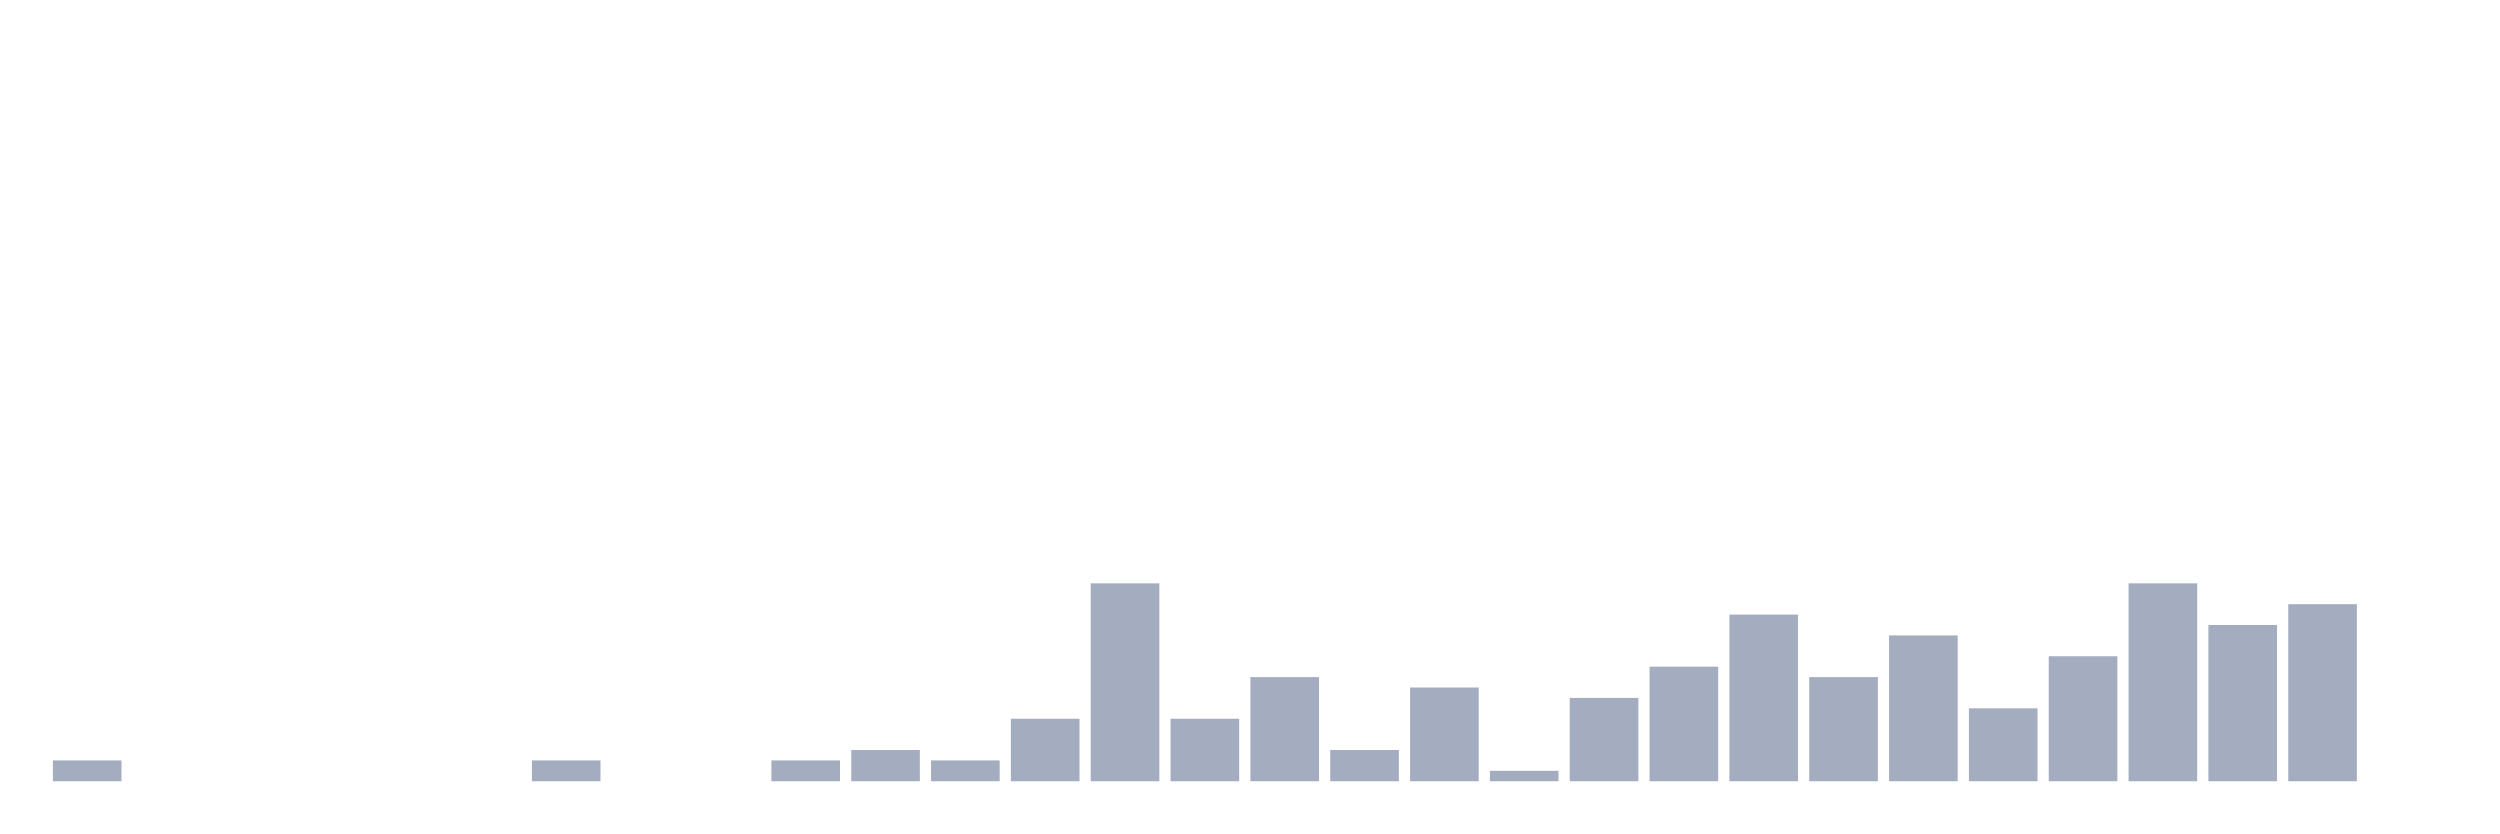
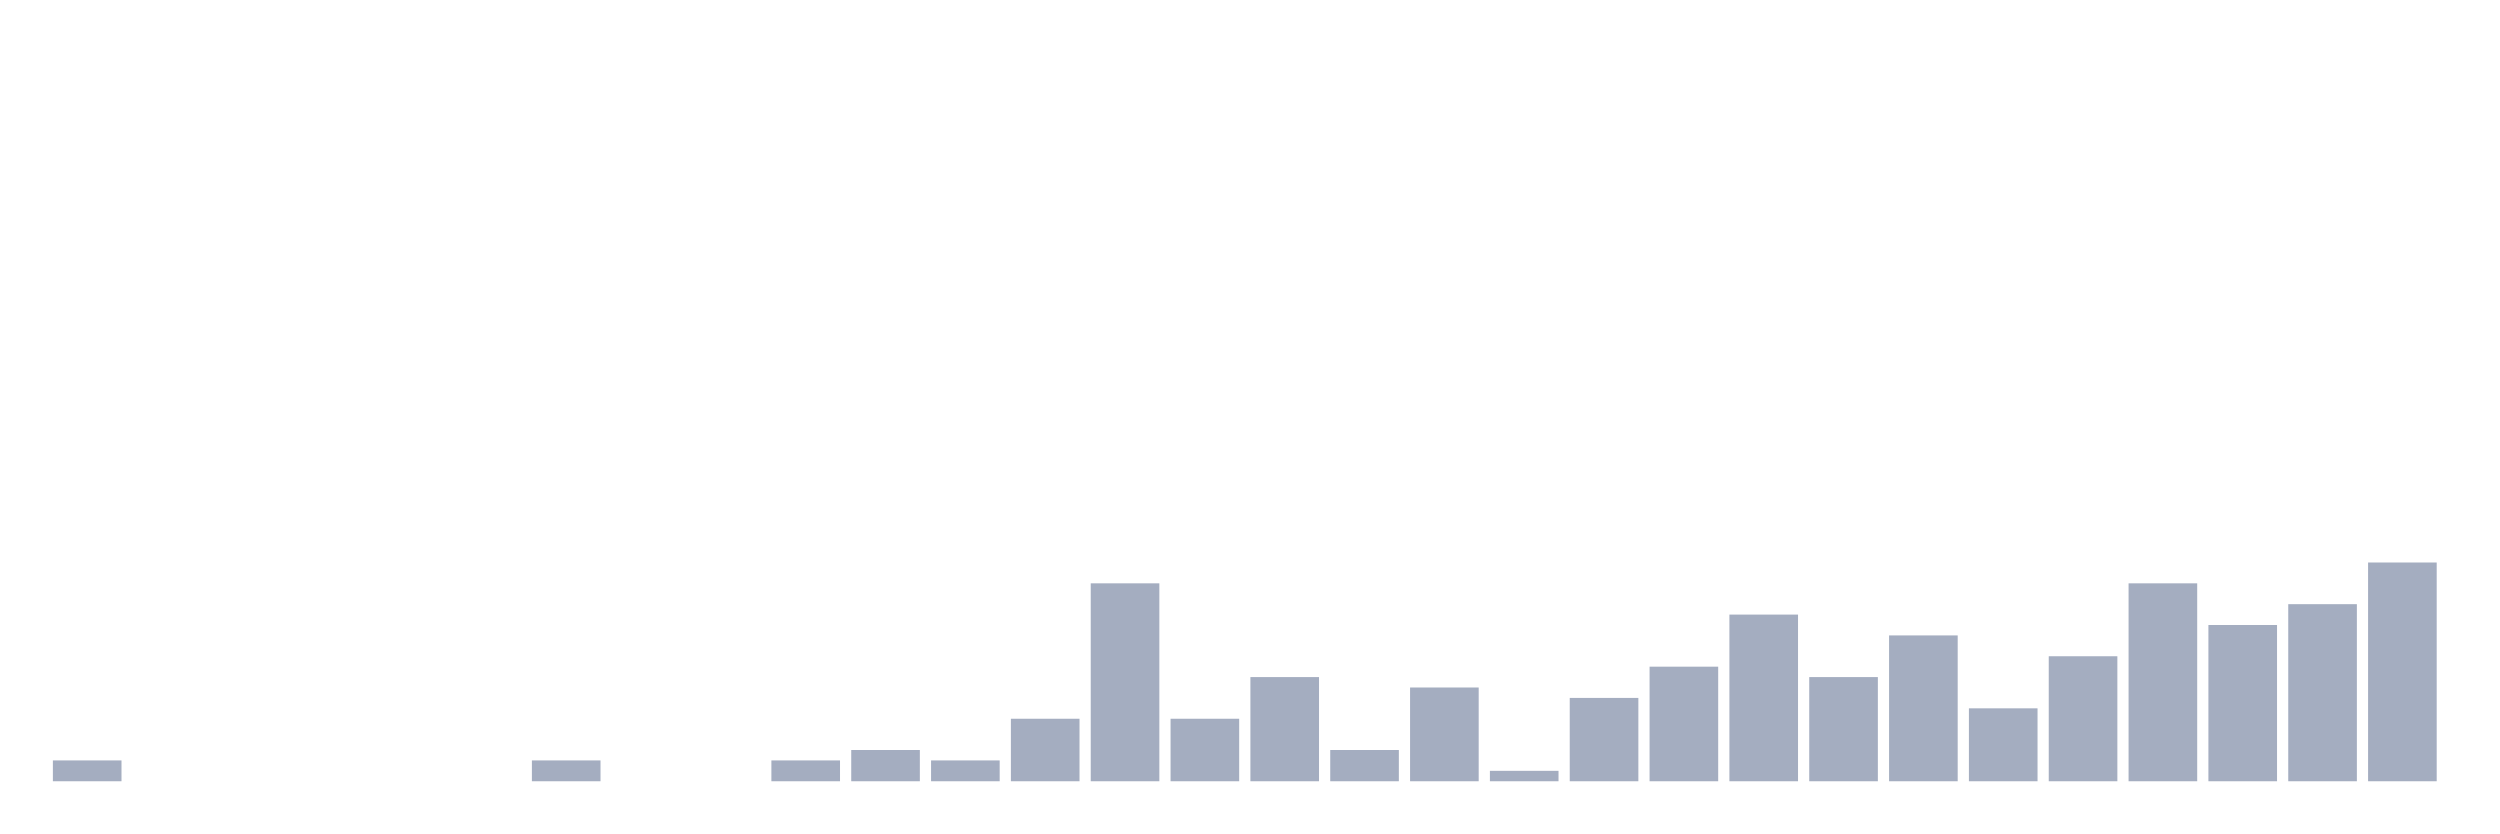
<svg xmlns="http://www.w3.org/2000/svg" viewBox="0 0 480 160">
  <g transform="translate(10,10)">
    <rect class="bar" x="0.153" width="13.175" y="136" height="4" fill="rgb(164,173,192)" />
    <rect class="bar" x="15.482" width="13.175" y="140" height="0" fill="rgb(164,173,192)" />
    <rect class="bar" x="30.81" width="13.175" y="140" height="0" fill="rgb(164,173,192)" />
    <rect class="bar" x="46.138" width="13.175" y="140" height="0" fill="rgb(164,173,192)" />
    <rect class="bar" x="61.466" width="13.175" y="140" height="0" fill="rgb(164,173,192)" />
    <rect class="bar" x="76.794" width="13.175" y="140" height="0" fill="rgb(164,173,192)" />
    <rect class="bar" x="92.123" width="13.175" y="136" height="4" fill="rgb(164,173,192)" />
    <rect class="bar" x="107.451" width="13.175" y="140" height="0" fill="rgb(164,173,192)" />
    <rect class="bar" x="122.779" width="13.175" y="140" height="0" fill="rgb(164,173,192)" />
    <rect class="bar" x="138.107" width="13.175" y="136" height="4" fill="rgb(164,173,192)" />
    <rect class="bar" x="153.436" width="13.175" y="134" height="6" fill="rgb(164,173,192)" />
    <rect class="bar" x="168.764" width="13.175" y="136" height="4" fill="rgb(164,173,192)" />
    <rect class="bar" x="184.092" width="13.175" y="128" height="12" fill="rgb(164,173,192)" />
    <rect class="bar" x="199.42" width="13.175" y="102" height="38" fill="rgb(164,173,192)" />
    <rect class="bar" x="214.748" width="13.175" y="128" height="12" fill="rgb(164,173,192)" />
    <rect class="bar" x="230.077" width="13.175" y="120" height="20" fill="rgb(164,173,192)" />
    <rect class="bar" x="245.405" width="13.175" y="134" height="6" fill="rgb(164,173,192)" />
    <rect class="bar" x="260.733" width="13.175" y="122" height="18" fill="rgb(164,173,192)" />
    <rect class="bar" x="276.061" width="13.175" y="138" height="2" fill="rgb(164,173,192)" />
    <rect class="bar" x="291.39" width="13.175" y="124" height="16" fill="rgb(164,173,192)" />
    <rect class="bar" x="306.718" width="13.175" y="118" height="22" fill="rgb(164,173,192)" />
    <rect class="bar" x="322.046" width="13.175" y="108" height="32" fill="rgb(164,173,192)" />
    <rect class="bar" x="337.374" width="13.175" y="120" height="20" fill="rgb(164,173,192)" />
    <rect class="bar" x="352.702" width="13.175" y="112" height="28" fill="rgb(164,173,192)" />
    <rect class="bar" x="368.031" width="13.175" y="126" height="14" fill="rgb(164,173,192)" />
    <rect class="bar" x="383.359" width="13.175" y="116" height="24" fill="rgb(164,173,192)" />
    <rect class="bar" x="398.687" width="13.175" y="102" height="38" fill="rgb(164,173,192)" />
    <rect class="bar" x="414.015" width="13.175" y="110" height="30" fill="rgb(164,173,192)" />
    <rect class="bar" x="429.344" width="13.175" y="106" height="34" fill="rgb(164,173,192)" />
-     <rect class="bar" x="444.672" width="13.175" y="140" height="0" fill="rgb(164,173,192)" />
+     <rect class="bar" x="444.672" width="13.175" y="98" height="42" fill="rgb(164,173,192)" />
  </g>
</svg>
